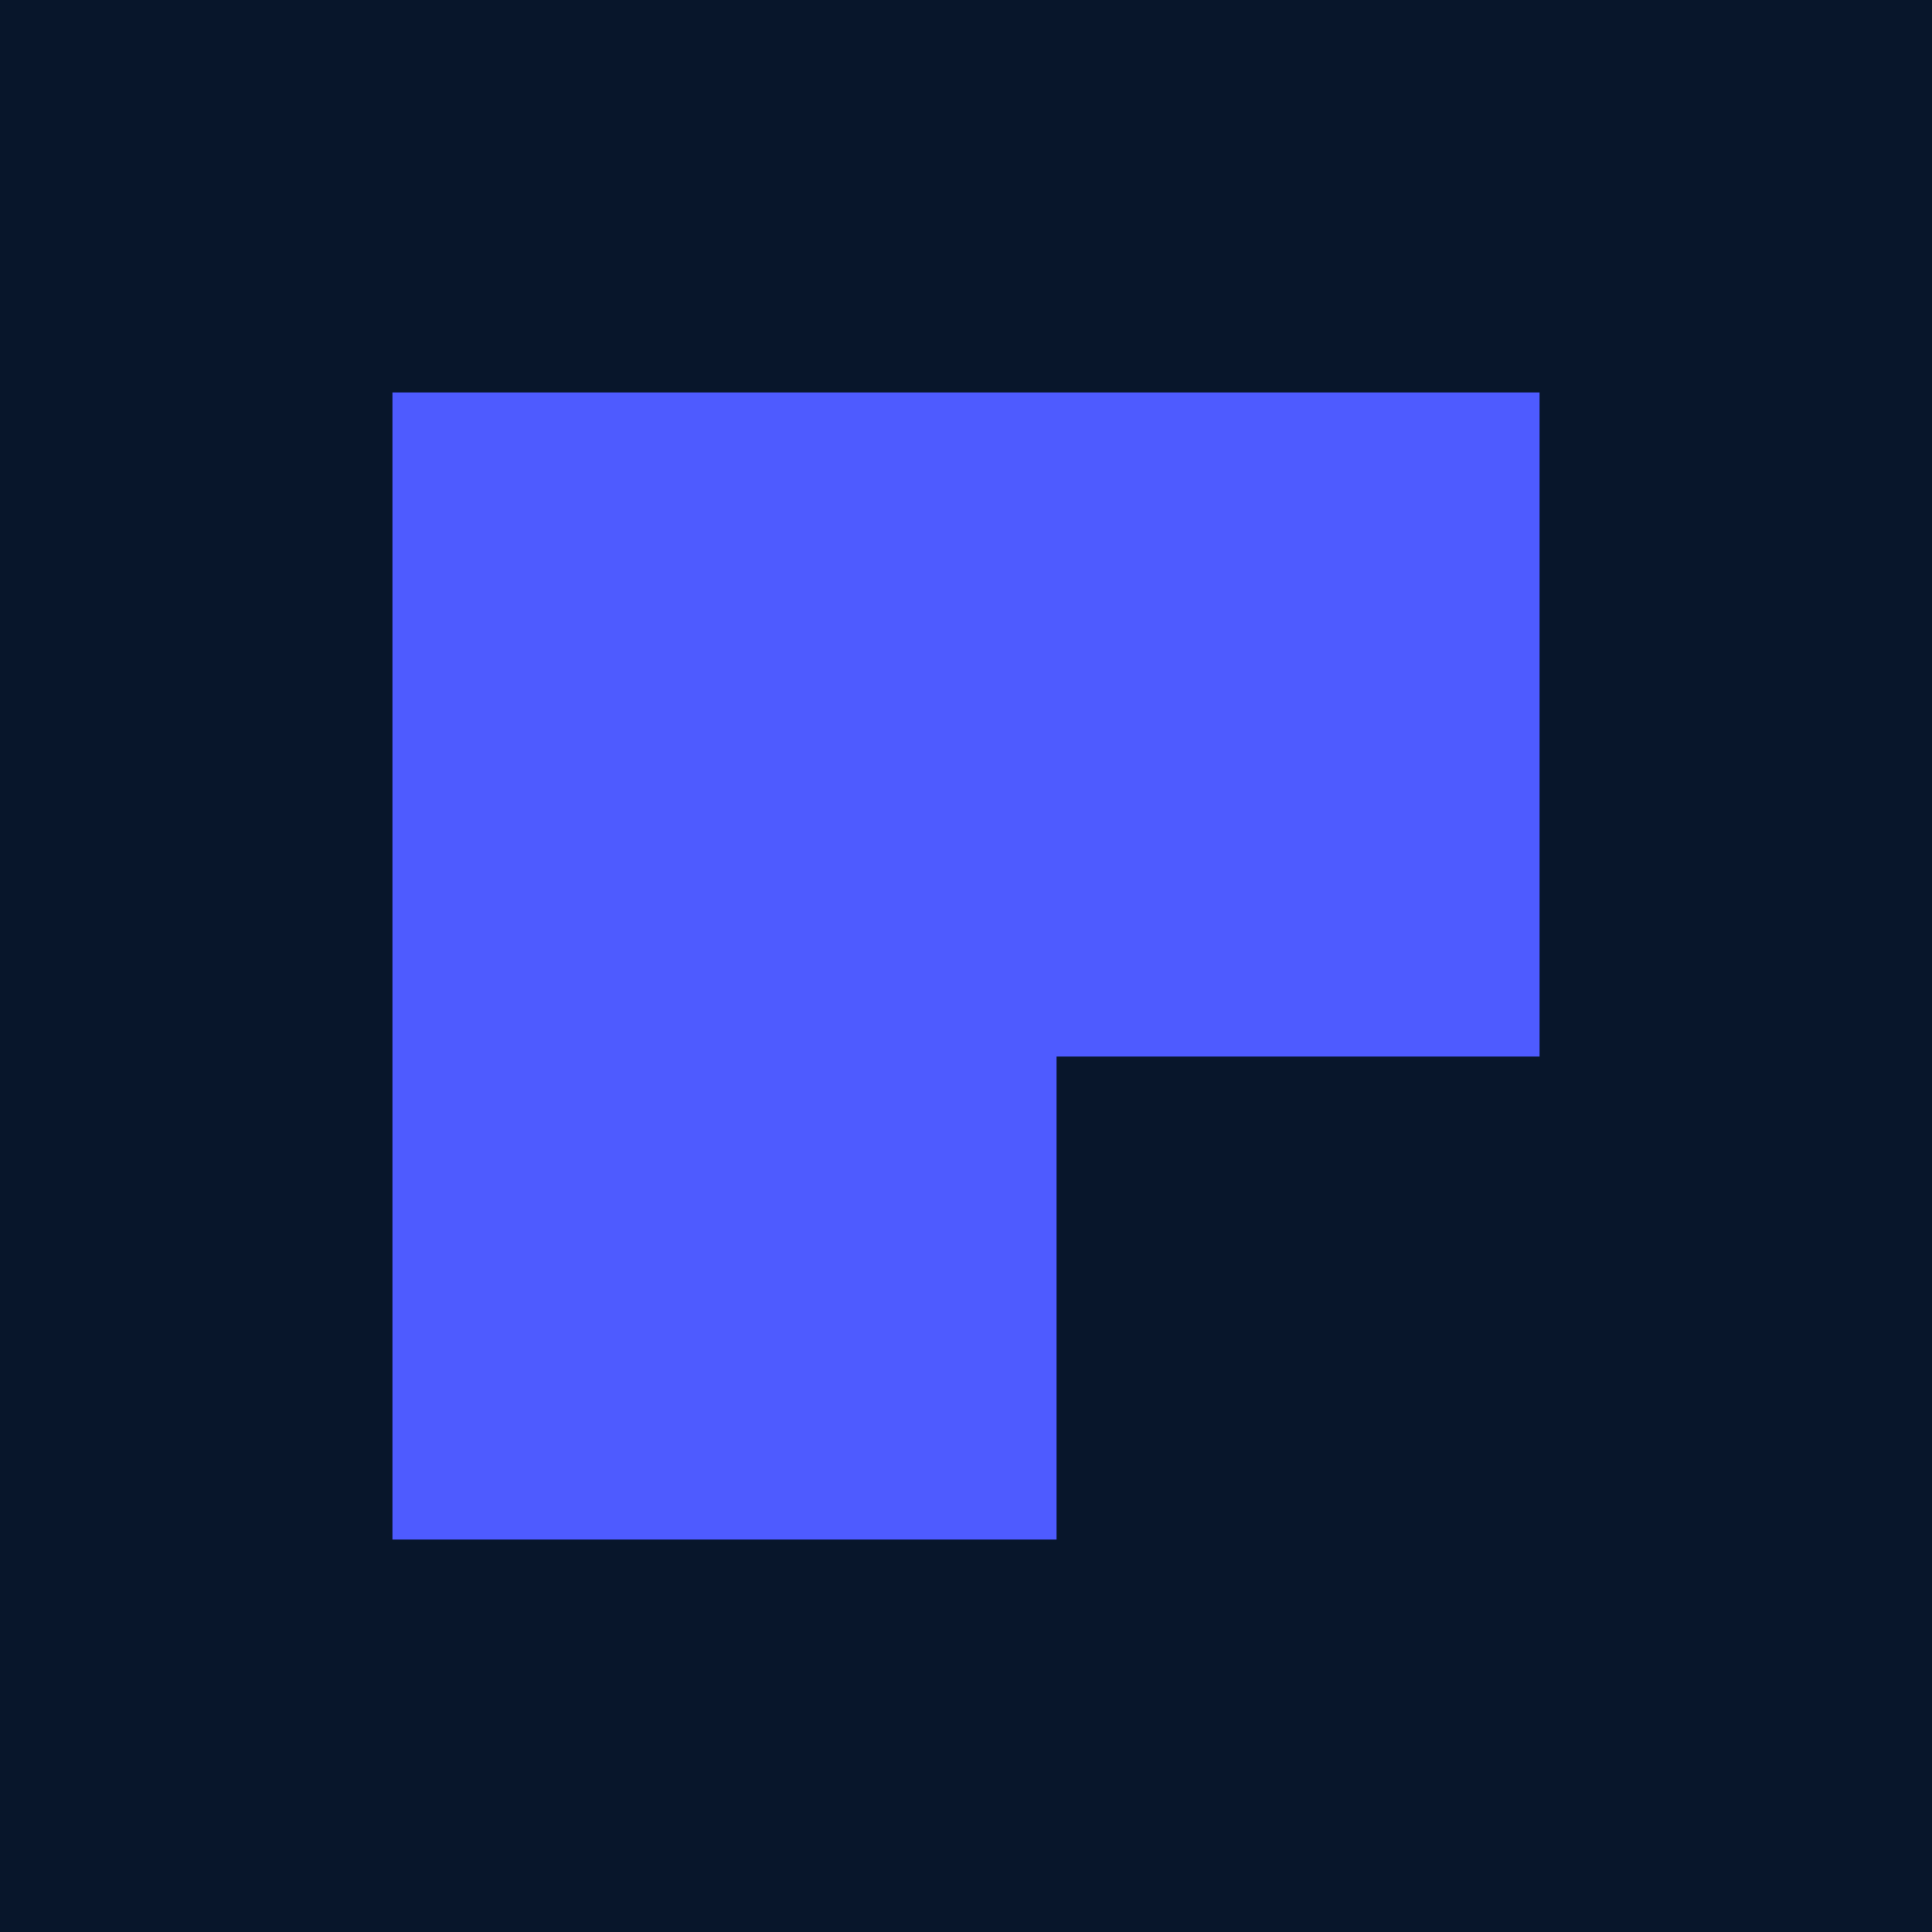
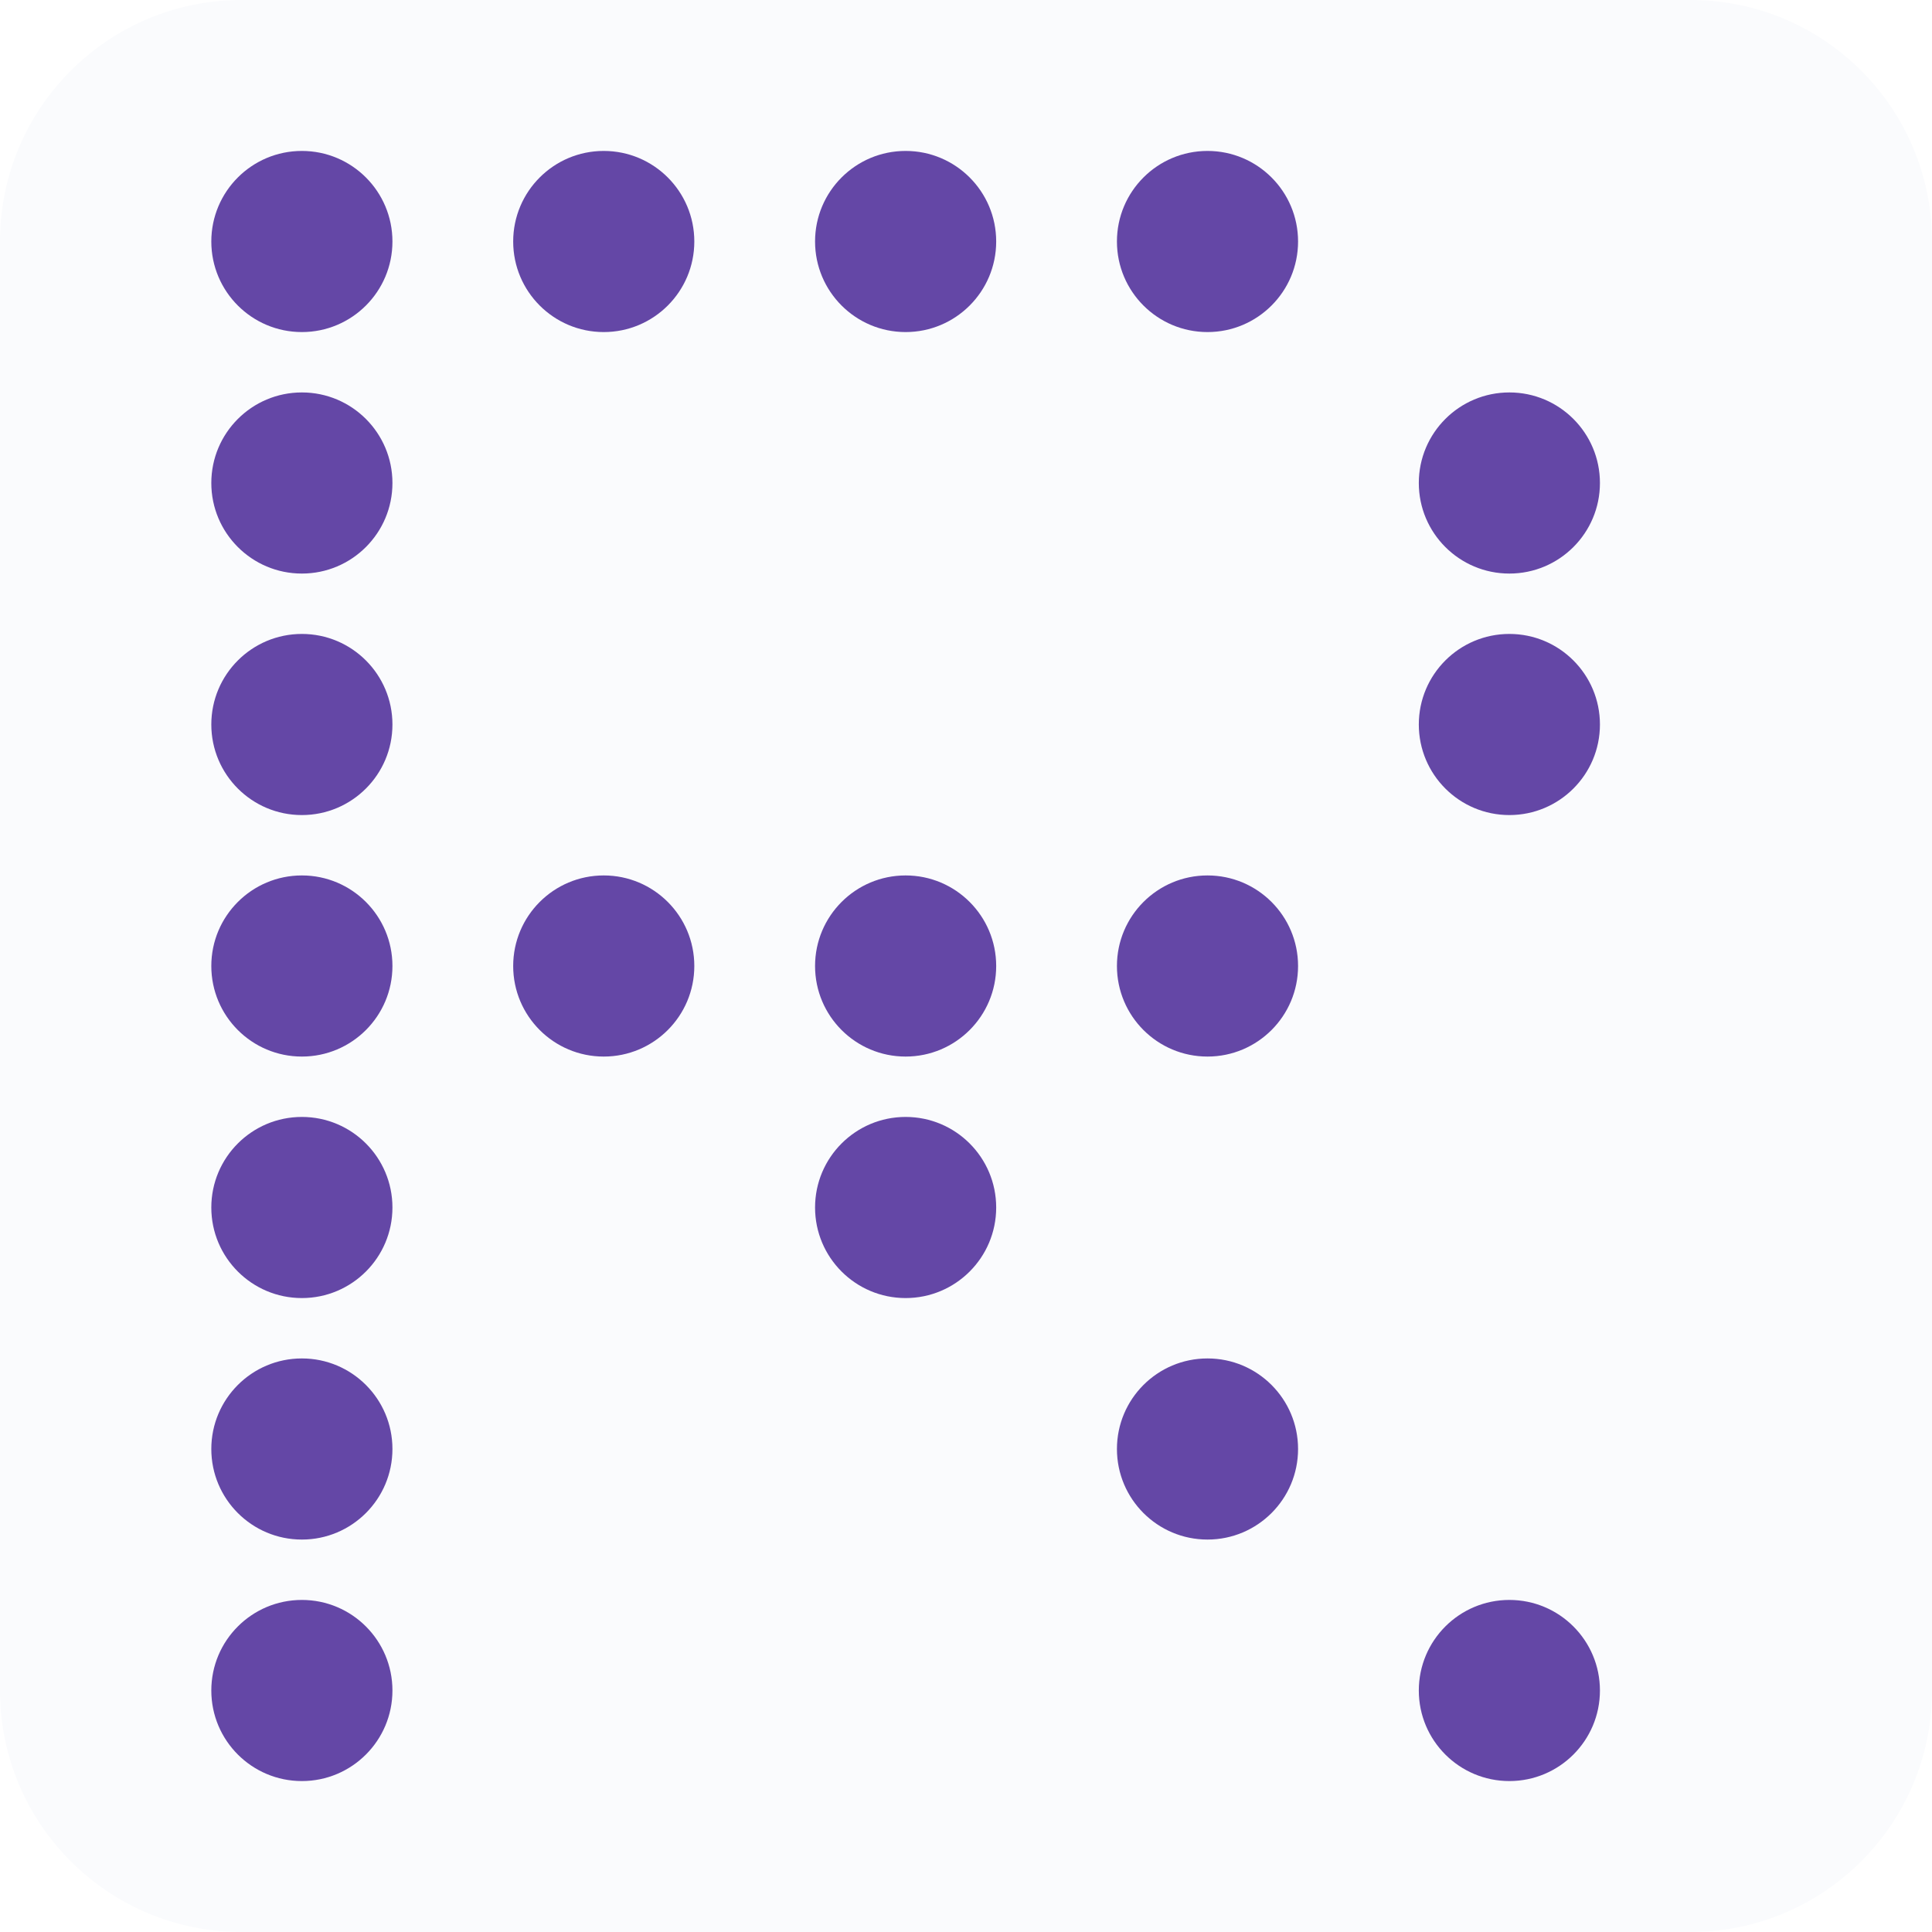
<svg xmlns="http://www.w3.org/2000/svg" viewBox="0 0 64 64">
-   <rect width="64" height="64" fill="#08162b" />
-   <path d="M13 13h38v22H35v16H13z" fill="#4e5bff" />
+   <rect width="64" height="64" rx="8" fill="#fafbfd" />
+   <g fill="#6447a6">
+     <circle cx="10" cy="8" r="3" />
+     <circle cx="20" cy="8" r="3" />
+     <circle cx="30" cy="8" r="3" />
+     <circle cx="40" cy="8" r="3" />
+     <circle cx="10" cy="16" r="3" />
+     <circle cx="50" cy="16" r="3" />
+     <circle cx="10" cy="24" r="3" />
+     <circle cx="50" cy="24" r="3" />
+     <circle cx="10" cy="32" r="3" />
+     <circle cx="20" cy="32" r="3" />
+     <circle cx="30" cy="32" r="3" />
+     <circle cx="40" cy="32" r="3" />
+     <circle cx="10" cy="40" r="3" />
+     <circle cx="30" cy="40" r="3" />
+     <circle cx="10" cy="48" r="3" />
+     <circle cx="40" cy="48" r="3" />
+     <circle cx="10" cy="56" r="3" />
+     <circle cx="50" cy="56" r="3" />
+   </g>
</svg>
